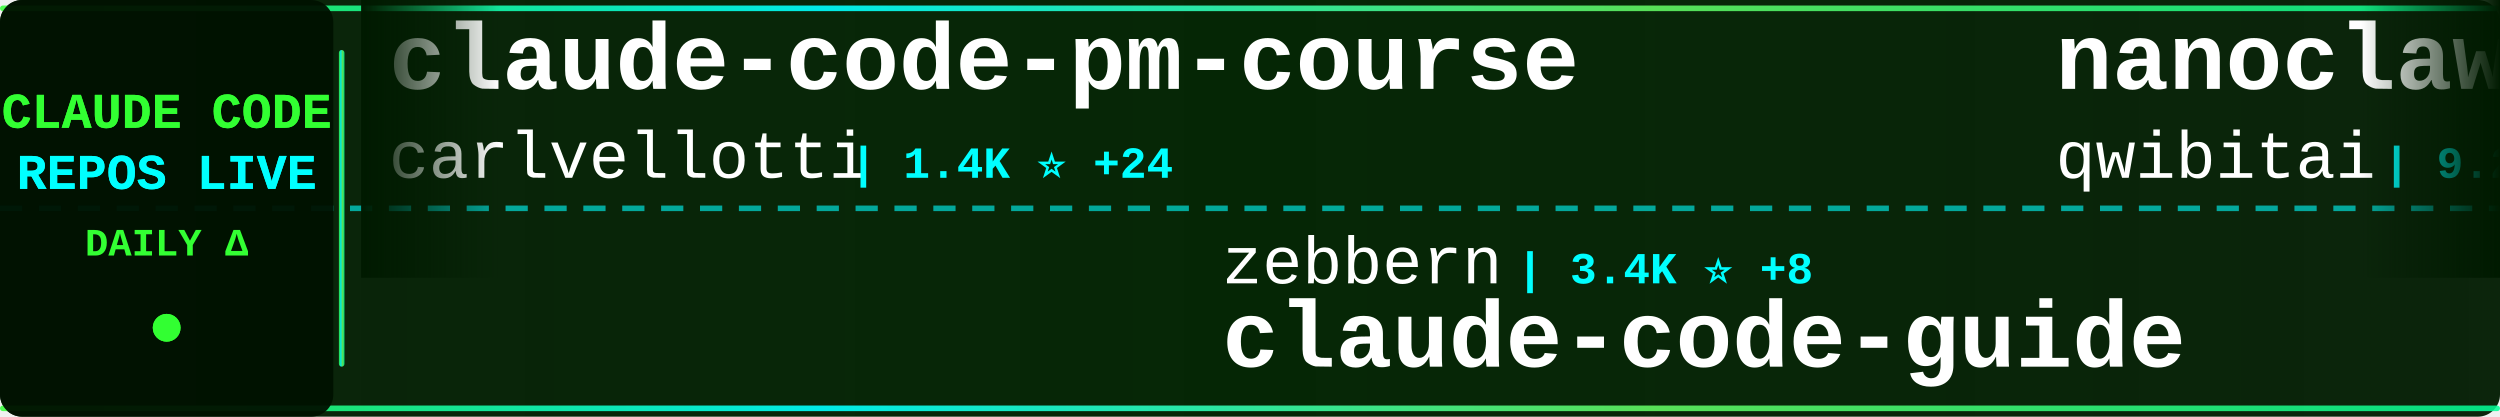
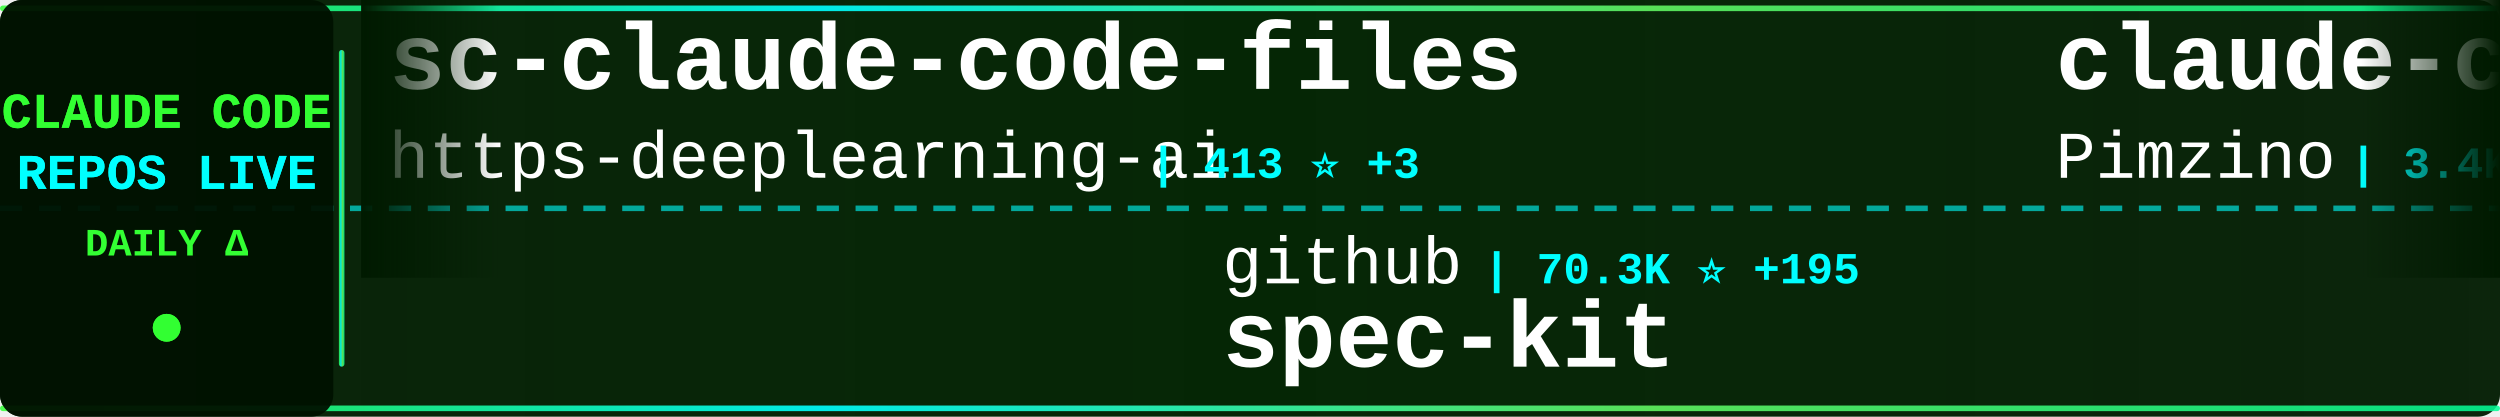
<svg xmlns="http://www.w3.org/2000/svg" width="900" height="150">
  <defs>
    <linearGradient id="tickerBg" x1="0%" y1="0%" x2="100%" y2="0%">
      <stop offset="0%" style="stop-color:#001a00;stop-opacity:0.95" />
      <stop offset="50%" style="stop-color:#002200;stop-opacity:0.98" />
      <stop offset="100%" style="stop-color:#001a00;stop-opacity:0.95" />
    </linearGradient>
    <linearGradient id="borderGrad" x1="0%" y1="0%" x2="100%" y2="0%">
      <stop offset="0%" style="stop-color:#33ff33;stop-opacity:0.85">
        <animate attributeName="stop-opacity" values="0.85;1;0.85" dur="2s" repeatCount="indefinite" />
      </stop>
      <stop offset="33%" style="stop-color:#00ffff;stop-opacity:0.9">
        <animate attributeName="stop-opacity" values="0.9;1;0.9" dur="2.2s" repeatCount="indefinite" />
      </stop>
      <stop offset="66%" style="stop-color:#66ff66;stop-opacity:0.85">
        <animate attributeName="stop-opacity" values="0.85;1;0.85" dur="1.8s" repeatCount="indefinite" />
      </stop>
      <stop offset="100%" style="stop-color:#00ff99;stop-opacity:0.85">
        <animate attributeName="stop-opacity" values="0.85;1;0.85" dur="2s" repeatCount="indefinite" />
      </stop>
    </linearGradient>
    <filter id="textGlow">
      <feGaussianBlur stdDeviation="0.1" result="coloredBlur" />
      <feMerge>
        <feMergeNode in="coloredBlur" />
        <feMergeNode in="SourceGraphic" />
      </feMerge>
    </filter>
    <filter id="metricGlow">
      <feGaussianBlur stdDeviation="0.2" result="coloredBlur" />
      <feMerge>
        <feMergeNode in="coloredBlur" />
        <feMergeNode in="SourceGraphic" />
      </feMerge>
    </filter>
    <linearGradient id="leftFade" x1="0%" y1="0%" x2="100%" y2="0%">
      <stop offset="0%" style="stop-color:#001a00;stop-opacity:1" />
      <stop offset="100%" style="stop-color:#001a00;stop-opacity:0" />
    </linearGradient>
    <linearGradient id="rightFade" x1="0%" y1="0%" x2="100%" y2="0%">
      <stop offset="0%" style="stop-color:#001a00;stop-opacity:0" />
      <stop offset="100%" style="stop-color:#001a00;stop-opacity:1" />
    </linearGradient>
  </defs>
  <rect width="900" height="150" fill="url(#tickerBg)" rx="8" />
  <rect x="0" y="2" width="900" height="2" fill="url(#borderGrad)" rx="1" />
  <rect x="0" y="146" width="900" height="2" fill="url(#borderGrad)" rx="1" />
  <line x1="0" y1="75" x2="900" y2="75" stroke="#00ffff" stroke-width="2" stroke-dasharray="8 6" opacity="0.6" />
  <rect x="0" y="0" width="120" height="150" fill="#001100" opacity="0.95" rx="8" />
  <text x="60" y="46" font-family="'Courier New', monospace" font-size="18" font-weight="bold" fill="#33ff33" text-anchor="middle" filter="url(#textGlow)">
    CLAUDE CODE
  </text>
  <text x="60" y="68" font-family="'Courier New', monospace" font-size="18" font-weight="bold" fill="#00ffff" text-anchor="middle" filter="url(#textGlow)">
    REPOS LIVE
  </text>
  <text x="60" y="92" font-family="'Courier New', monospace" font-size="14" font-weight="bold" fill="#33ff33" text-anchor="middle">
    DAILY Δ
  </text>
  <circle cx="60" cy="118" r="5" fill="#33ff33" filter="url(#metricGlow)">
    <animate attributeName="r" values="4;6;4" dur="1.5s" repeatCount="indefinite" />
    <animate attributeName="opacity" values="0.6;1;0.6" dur="1.5s" repeatCount="indefinite" />
  </circle>
  <rect x="122" y="18" width="2" height="114" fill="url(#borderGrad)" rx="1" />
  <clipPath id="tickerClip">
    <rect x="130" y="0" width="770" height="150" />
  </clipPath>
  <g clip-path="url(#tickerClip)">
    <g id="tickerItems">
      <animateTransform attributeName="transform" attributeType="XML" type="translate" from="0 0" to="-3000 0" dur="54s" repeatCount="indefinite" />
      <g transform="translate(0, 0)">
-         <text x="140" y="32" font-family="'Courier New', monospace" font-size="34" font-weight="bold" fill="#ffffff">claude-code-pm-course</text>
-         <text x="140" y="64" font-family="'Courier New', monospace" font-size="24" font-weight="normal" fill="#ffffff" opacity="1.0">carlvellotti</text>
-         <text x="306" y="64" font-family="'Courier New', monospace" font-size="16" font-weight="bold" fill="#00ffff"> | 1.4K ⭐ +24</text>
+         <text x="140" y="32" font-family="'Courier New', monospace" font-size="34" font-weight="bold" fill="#ffffff">sc-claude-code-files</text>
+         <text x="140" y="64" font-family="'Courier New', monospace" font-size="24" font-weight="normal" fill="#ffffff" opacity="1.0">https-deeplearning-ai</text>
+         <text x="414" y="64" font-family="'Courier New', monospace" font-size="16" font-weight="bold" fill="#00ffff"> | 413 ⭐ +3</text>
      </g>
      <g transform="translate(300, 0)">
+         <text x="140" y="102" font-family="'Courier New', monospace" font-size="24" font-weight="normal" fill="#ffffff" opacity="1.0">github</text>
+         <text x="234" y="102" font-family="'Courier New', monospace" font-size="16" font-weight="bold" fill="#00ffff"> | 70.3K ⭐ +195</text>
+         <text x="140" y="132" font-family="'Courier New', monospace" font-size="34" font-weight="bold" fill="#ffffff">spec-kit</text>
+       </g>
+       <g transform="translate(600, 0)">
+         <text x="140" y="32" font-family="'Courier New', monospace" font-size="34" font-weight="bold" fill="#ffffff">claude-code-spec-workflo...</text>
+         <text x="140" y="64" font-family="'Courier New', monospace" font-size="24" font-weight="normal" fill="#ffffff" opacity="1.0">Pimzino</text>
+         <text x="246" y="64" font-family="'Courier New', monospace" font-size="16" font-weight="bold" fill="#00ffff"> | 3.4K ⭐</text>
+       </g>
+       <g transform="translate(900, 0)">
        <text x="140" y="102" font-family="'Courier New', monospace" font-size="24" font-weight="normal" fill="#ffffff" opacity="1.0">zebbern</text>
-         <text x="246" y="102" font-family="'Courier New', monospace" font-size="16" font-weight="bold" fill="#00ffff"> | 3.4K ⭐ +8</text>
+         <text x="246" y="102" font-family="'Courier New', monospace" font-size="16" font-weight="bold" fill="#00ffff"> | 3.4K ⭐ +5</text>
        <text x="140" y="132" font-family="'Courier New', monospace" font-size="34" font-weight="bold" fill="#ffffff">claude-code-guide</text>
      </g>
-       <g transform="translate(600, 0)">
-         <text x="140" y="32" font-family="'Courier New', monospace" font-size="34" font-weight="bold" fill="#ffffff">nanoclaw</text>
-         <text x="140" y="64" font-family="'Courier New', monospace" font-size="24" font-weight="normal" fill="#ffffff" opacity="1.0">qwibitai</text>
-         <text x="258" y="64" font-family="'Courier New', monospace" font-size="16" font-weight="bold" fill="#00ffff"> | 9.2K ⭐ +271</text>
-       </g>
-       <g transform="translate(900, 0)">
-         <text x="140" y="102" font-family="'Courier New', monospace" font-size="24" font-weight="normal" fill="#ffffff" opacity="1.0">numman-ali</text>
-         <text x="282" y="102" font-family="'Courier New', monospace" font-size="16" font-weight="bold" fill="#00ffff"> | 8.3K ⭐ +24</text>
-         <text x="140" y="132" font-family="'Courier New', monospace" font-size="34" font-weight="bold" fill="#ffffff">openskills</text>
-       </g>
      <g transform="translate(1200, 0)">
-         <text x="140" y="32" font-family="'Courier New', monospace" font-size="34" font-weight="bold" fill="#ffffff">wechat-bot</text>
-         <text x="140" y="64" font-family="'Courier New', monospace" font-size="24" font-weight="normal" fill="#ffffff" opacity="1.0">cixingguangming55555</text>
-         <text x="402" y="64" font-family="'Courier New', monospace" font-size="16" font-weight="bold" fill="#00ffff"> | 2.5K ⭐</text>
+         <text x="140" y="32" font-family="'Courier New', monospace" font-size="34" font-weight="bold" fill="#ffffff">claude-code-base-action</text>
+         <text x="140" y="64" font-family="'Courier New', monospace" font-size="24" font-weight="normal" fill="#ffffff" opacity="1.0">anthropics</text>
+         <text x="282" y="64" font-family="'Courier New', monospace" font-size="16" font-weight="bold" fill="#00ffff"> | 577 ⭐ +1</text>
      </g>
      <g transform="translate(1500, 0)">
-         <text x="140" y="102" font-family="'Courier New', monospace" font-size="24" font-weight="normal" fill="#ffffff" opacity="1.0">anthropics</text>
-         <text x="282" y="102" font-family="'Courier New', monospace" font-size="16" font-weight="bold" fill="#00ffff"> | 67.4K ⭐ +212</text>
-         <text x="140" y="132" font-family="'Courier New', monospace" font-size="34" font-weight="bold" fill="#ffffff">claude-code</text>
-       </g>
-       <g transform="translate(1800, 0)">
-         <text x="140" y="32" font-family="'Courier New', monospace" font-size="34" font-weight="bold" fill="#ffffff">claude-skills</text>
-         <text x="140" y="64" font-family="'Courier New', monospace" font-size="24" font-weight="normal" fill="#ffffff" opacity="1.0">alirezarezvani</text>
-         <text x="330" y="64" font-family="'Courier New', monospace" font-size="16" font-weight="bold" fill="#00ffff"> | 1.9K ⭐ +15</text>
-       </g>
-       <g transform="translate(2100, 0)">
-         <text x="140" y="102" font-family="'Courier New', monospace" font-size="24" font-weight="normal" fill="#ffffff" opacity="1.0">browser-use</text>
-         <text x="294" y="102" font-family="'Courier New', monospace" font-size="16" font-weight="bold" fill="#00ffff"> | 78.5K ⭐ +49</text>
-         <text x="140" y="132" font-family="'Courier New', monospace" font-size="34" font-weight="bold" fill="#ffffff">browser-use</text>
-       </g>
-       <g transform="translate(2400, 0)">
-         <text x="140" y="32" font-family="'Courier New', monospace" font-size="34" font-weight="bold" fill="#ffffff">claude-code-templates</text>
-         <text x="140" y="64" font-family="'Courier New', monospace" font-size="24" font-weight="normal" fill="#ffffff" opacity="1.0">davila7</text>
-         <text x="246" y="64" font-family="'Courier New', monospace" font-size="16" font-weight="bold" fill="#00ffff"> | 20.8K ⭐ +212</text>
-       </g>
-       <g transform="translate(2700, 0)">
        <text x="140" y="102" font-family="'Courier New', monospace" font-size="24" font-weight="normal" fill="#ffffff" opacity="1.0">Matt-Dionis</text>
        <text x="294" y="102" font-family="'Courier New', monospace" font-size="16" font-weight="bold" fill="#00ffff"> | 616 ⭐ +1</text>
        <text x="140" y="132" font-family="'Courier New', monospace" font-size="34" font-weight="bold" fill="#ffffff">claude-code-configs</text>
      </g>
+       <g transform="translate(1800, 0)">
+         <text x="140" y="32" font-family="'Courier New', monospace" font-size="34" font-weight="bold" fill="#ffffff">claude-code-ide.el</text>
+         <text x="140" y="64" font-family="'Courier New', monospace" font-size="24" font-weight="normal" fill="#ffffff" opacity="1.0">manzaltu</text>
+         <text x="258" y="64" font-family="'Courier New', monospace" font-size="16" font-weight="bold" fill="#00ffff"> | 1.3K ⭐ +2</text>
+       </g>
+       <g transform="translate(2100, 0)">
+         <text x="140" y="102" font-family="'Courier New', monospace" font-size="24" font-weight="normal" fill="#ffffff" opacity="1.0">snarktank</text>
+         <text x="270" y="102" font-family="'Courier New', monospace" font-size="16" font-weight="bold" fill="#00ffff"> | 10.6K ⭐ +77</text>
+         <text x="140" y="132" font-family="'Courier New', monospace" font-size="34" font-weight="bold" fill="#ffffff">ralph</text>
+       </g>
+       <g transform="translate(2400, 0)">
+         <text x="140" y="32" font-family="'Courier New', monospace" font-size="34" font-weight="bold" fill="#ffffff">claude-code</text>
+         <text x="140" y="64" font-family="'Courier New', monospace" font-size="24" font-weight="normal" fill="#ffffff" opacity="1.0">laravel</text>
+         <text x="246" y="64" font-family="'Courier New', monospace" font-size="16" font-weight="bold" fill="#00ffff"> | 495 ⭐</text>
+       </g>
+       <g transform="translate(2700, 0)">
+         <text x="140" y="102" font-family="'Courier New', monospace" font-size="24" font-weight="normal" fill="#ffffff" opacity="1.0">diet103</text>
+         <text x="246" y="102" font-family="'Courier New', monospace" font-size="16" font-weight="bold" fill="#00ffff"> | 8.9K ⭐ +17</text>
+         <text x="140" y="132" font-family="'Courier New', monospace" font-size="34" font-weight="bold" fill="#ffffff">claude-code-infrastructu...</text>
+       </g>
      <g transform="translate(3000, 0)">
-         <text x="140" y="32" font-family="'Courier New', monospace" font-size="34" font-weight="bold" fill="#ffffff">claude-code-pm-course</text>
-         <text x="140" y="64" font-family="'Courier New', monospace" font-size="24" font-weight="normal" fill="#ffffff" opacity="1.0">carlvellotti</text>
-         <text x="306" y="64" font-family="'Courier New', monospace" font-size="16" font-weight="bold" fill="#00ffff"> | 1.4K ⭐ +24</text>
+         <text x="140" y="32" font-family="'Courier New', monospace" font-size="34" font-weight="bold" fill="#ffffff">sc-claude-code-files</text>
+         <text x="140" y="64" font-family="'Courier New', monospace" font-size="24" font-weight="normal" fill="#ffffff" opacity="1.0">https-deeplearning-ai</text>
+         <text x="414" y="64" font-family="'Courier New', monospace" font-size="16" font-weight="bold" fill="#00ffff"> | 413 ⭐ +3</text>
      </g>
      <g transform="translate(3300, 0)">
-         <text x="140" y="102" font-family="'Courier New', monospace" font-size="24" font-weight="normal" fill="#ffffff" opacity="1.0">zebbern</text>
-         <text x="246" y="102" font-family="'Courier New', monospace" font-size="16" font-weight="bold" fill="#00ffff"> | 3.4K ⭐ +8</text>
-         <text x="140" y="132" font-family="'Courier New', monospace" font-size="34" font-weight="bold" fill="#ffffff">claude-code-guide</text>
+         <text x="140" y="102" font-family="'Courier New', monospace" font-size="24" font-weight="normal" fill="#ffffff" opacity="1.0">github</text>
+         <text x="234" y="102" font-family="'Courier New', monospace" font-size="16" font-weight="bold" fill="#00ffff"> | 70.3K ⭐ +195</text>
+         <text x="140" y="132" font-family="'Courier New', monospace" font-size="34" font-weight="bold" fill="#ffffff">spec-kit</text>
      </g>
      <g transform="translate(3600, 0)">
-         <text x="140" y="32" font-family="'Courier New', monospace" font-size="34" font-weight="bold" fill="#ffffff">nanoclaw</text>
-         <text x="140" y="64" font-family="'Courier New', monospace" font-size="24" font-weight="normal" fill="#ffffff" opacity="1.0">qwibitai</text>
-         <text x="258" y="64" font-family="'Courier New', monospace" font-size="16" font-weight="bold" fill="#00ffff"> | 9.2K ⭐ +271</text>
+         <text x="140" y="32" font-family="'Courier New', monospace" font-size="34" font-weight="bold" fill="#ffffff">claude-code-spec-workflo...</text>
+         <text x="140" y="64" font-family="'Courier New', monospace" font-size="24" font-weight="normal" fill="#ffffff" opacity="1.0">Pimzino</text>
+         <text x="246" y="64" font-family="'Courier New', monospace" font-size="16" font-weight="bold" fill="#00ffff"> | 3.4K ⭐</text>
      </g>
      <g transform="translate(3900, 0)">
-         <text x="140" y="102" font-family="'Courier New', monospace" font-size="24" font-weight="normal" fill="#ffffff" opacity="1.0">numman-ali</text>
-         <text x="282" y="102" font-family="'Courier New', monospace" font-size="16" font-weight="bold" fill="#00ffff"> | 8.3K ⭐ +24</text>
-         <text x="140" y="132" font-family="'Courier New', monospace" font-size="34" font-weight="bold" fill="#ffffff">openskills</text>
+         <text x="140" y="102" font-family="'Courier New', monospace" font-size="24" font-weight="normal" fill="#ffffff" opacity="1.0">zebbern</text>
+         <text x="246" y="102" font-family="'Courier New', monospace" font-size="16" font-weight="bold" fill="#00ffff"> | 3.4K ⭐ +5</text>
+         <text x="140" y="132" font-family="'Courier New', monospace" font-size="34" font-weight="bold" fill="#ffffff">claude-code-guide</text>
      </g>
    </g>
  </g>
  <rect x="130" y="0" width="50" height="100" fill="url(#leftFade)" />
  <rect x="850" y="0" width="50" height="100" fill="url(#rightFade)" />
</svg>
